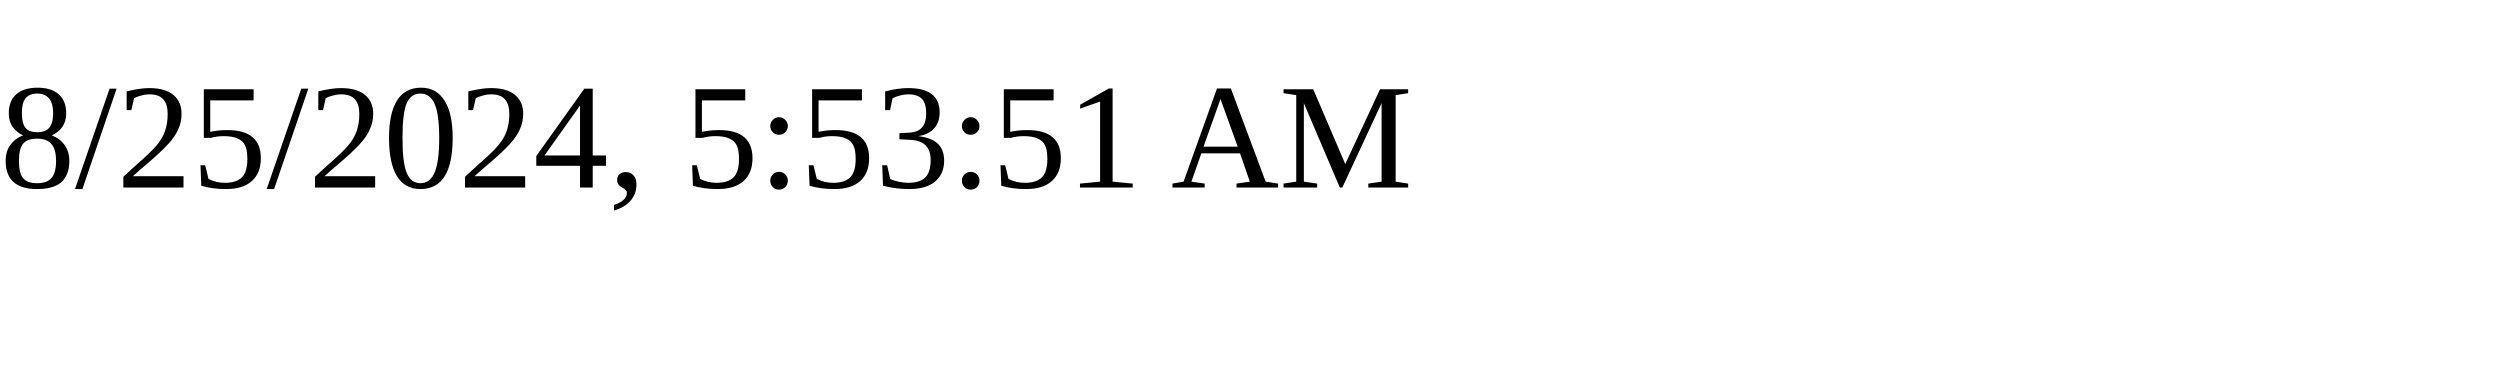
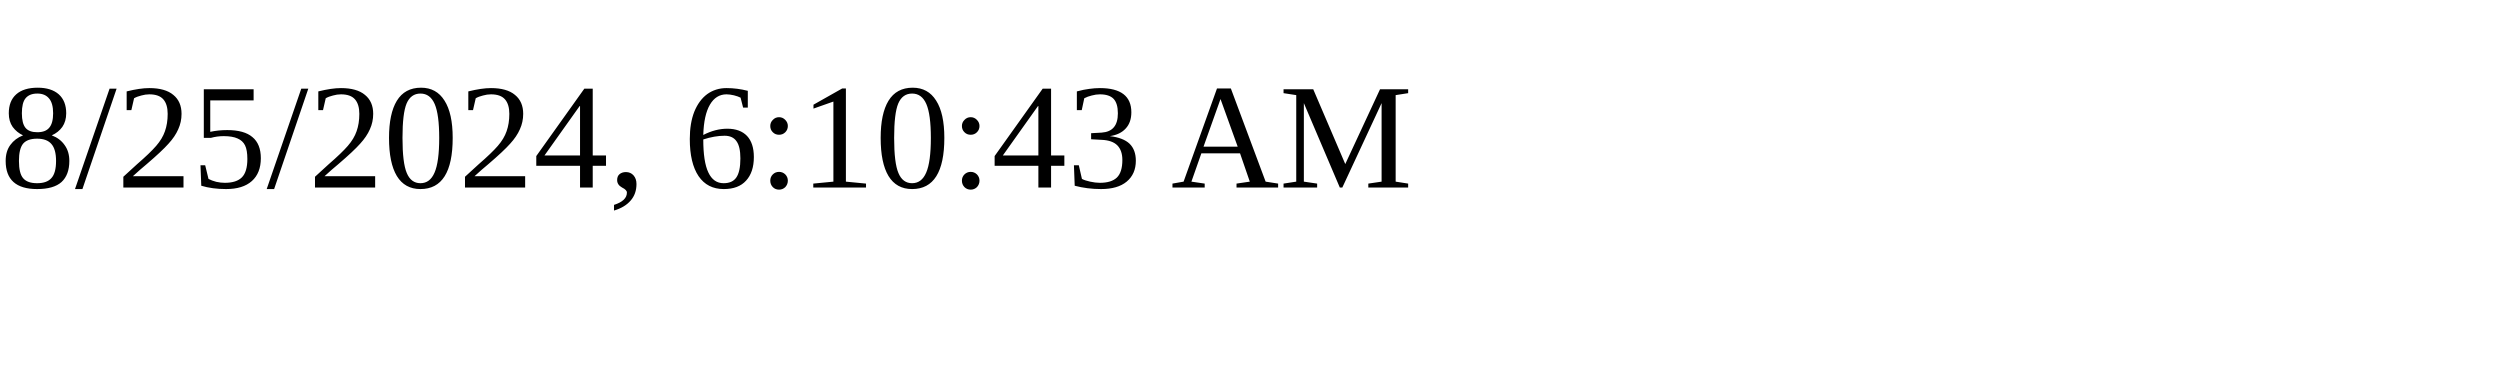
<svg xmlns="http://www.w3.org/2000/svg" height="30" width="200">
-   <text x="0" y="15">8/25/2024, 5:53:51 AM</text>
+   <text x="0" y="15">8/25/2024, 6:10:43 AM</text>
</svg>
